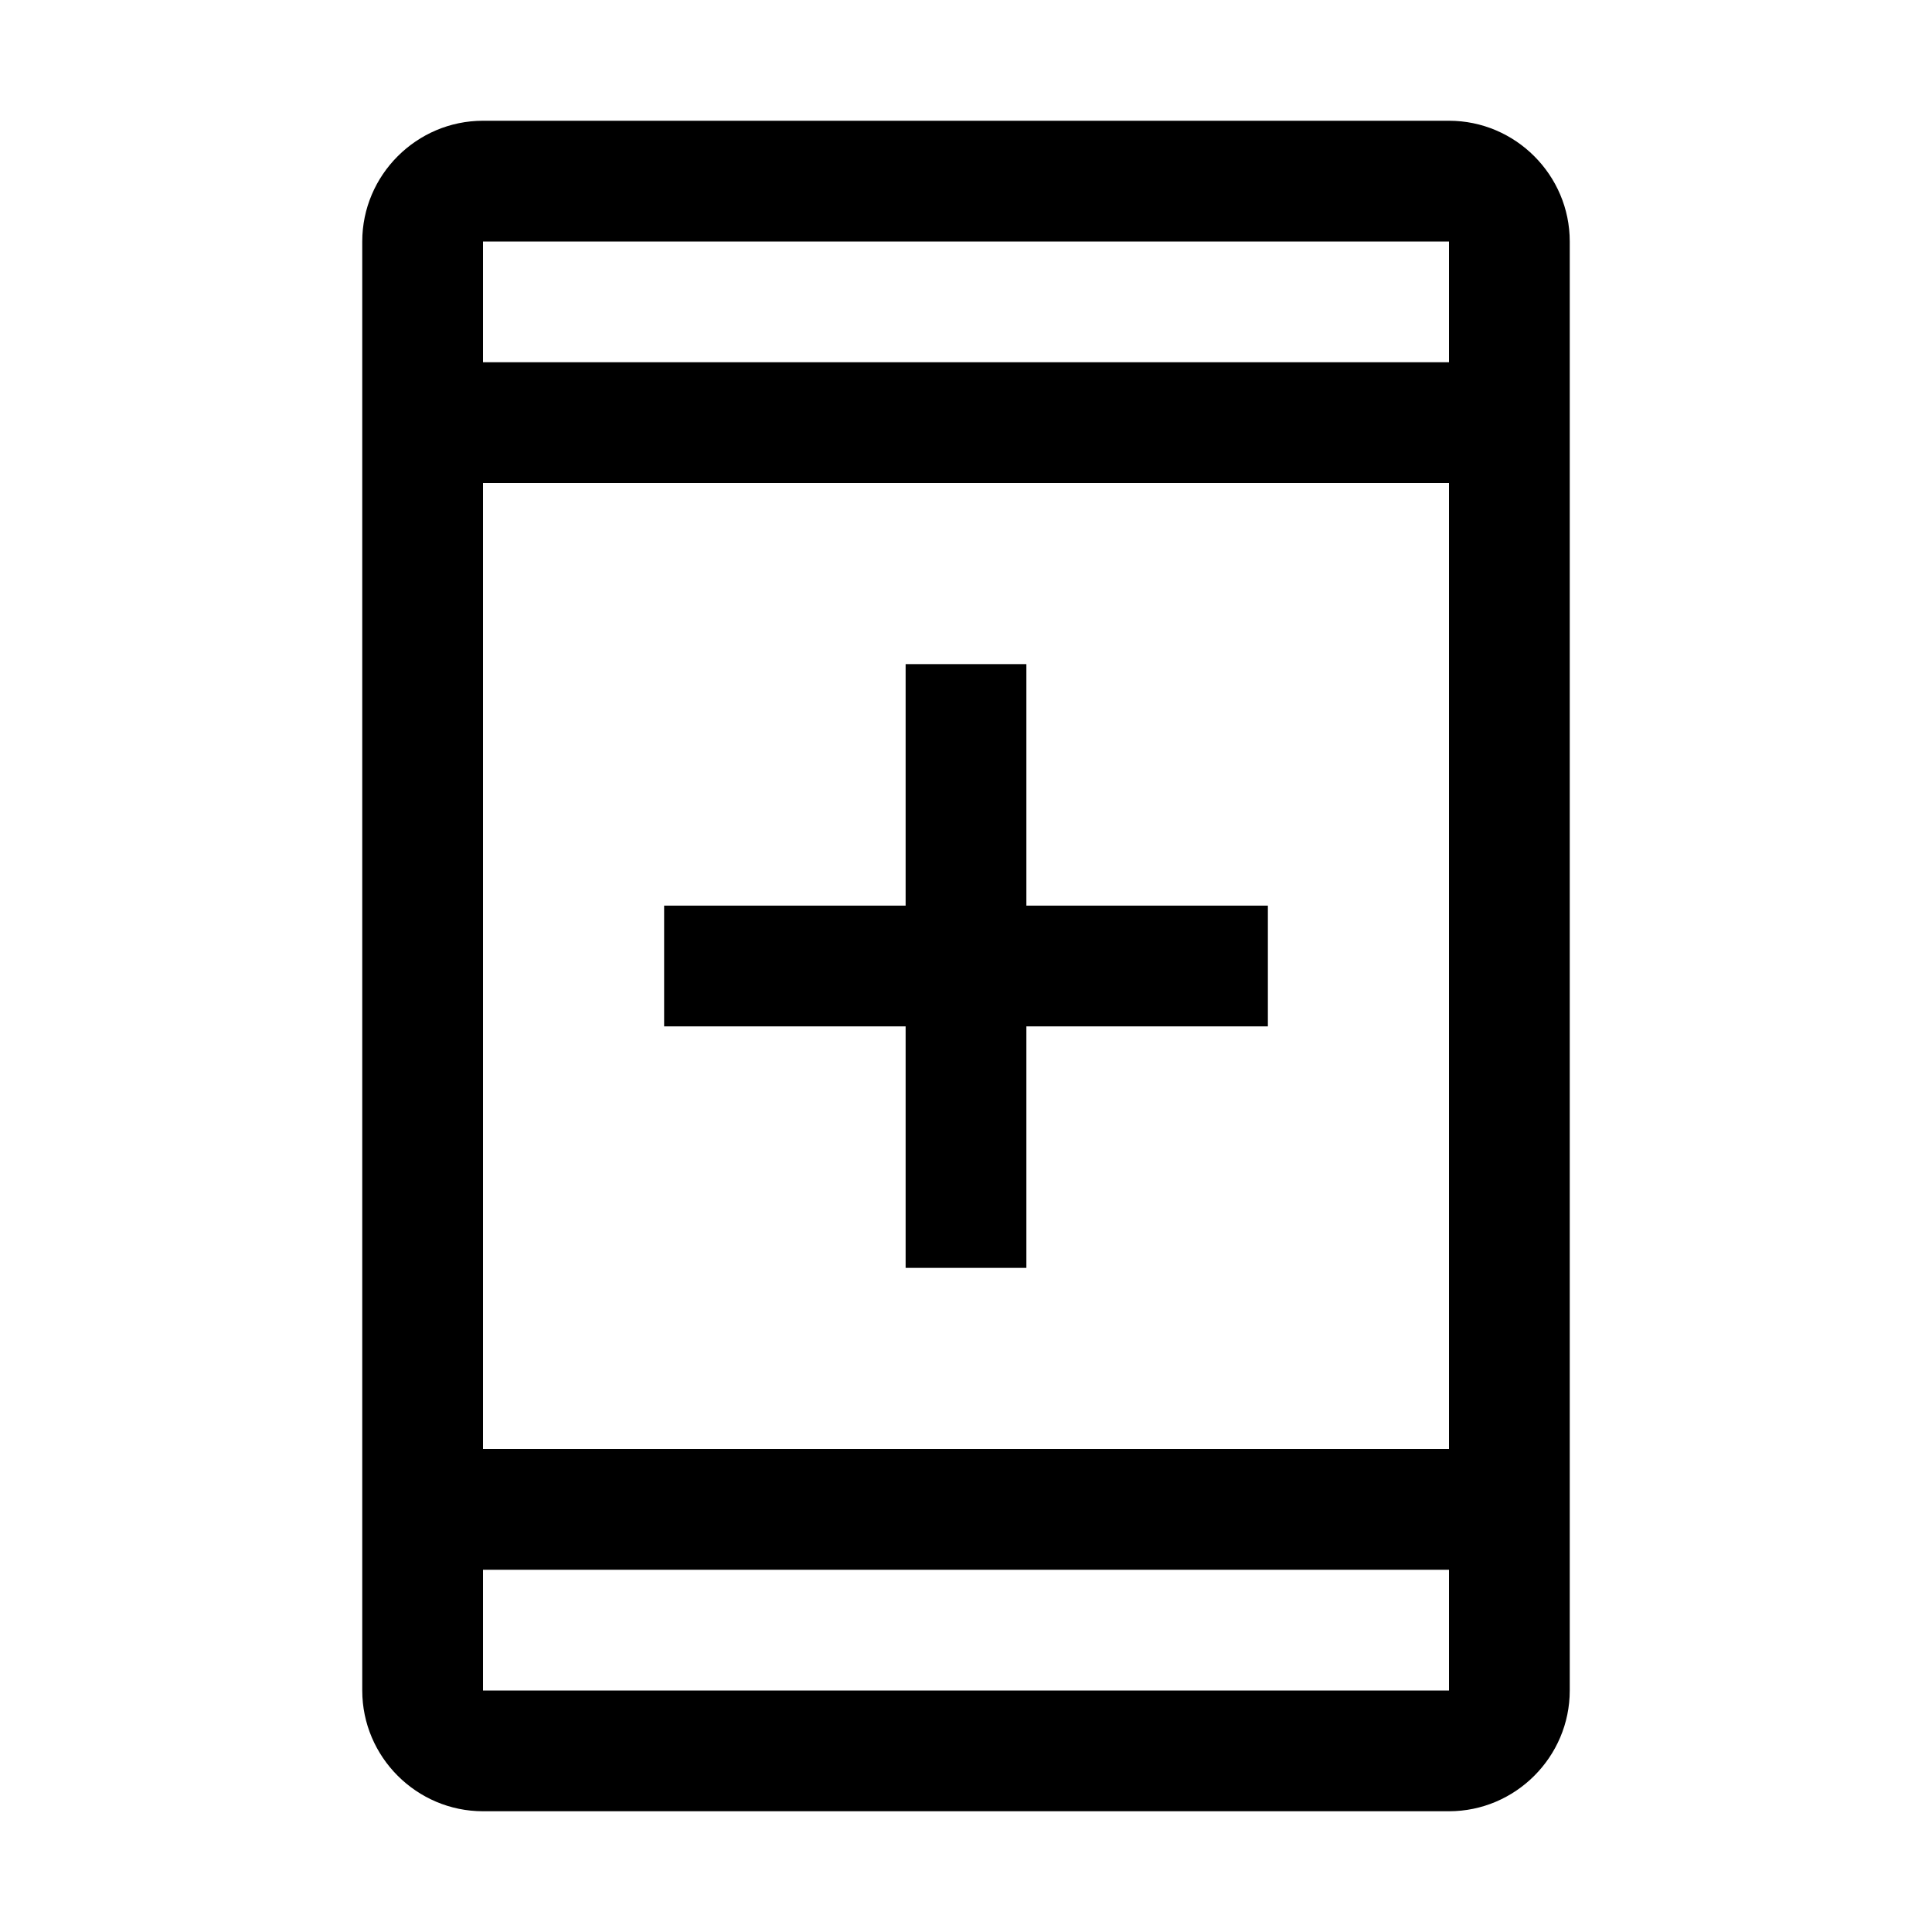
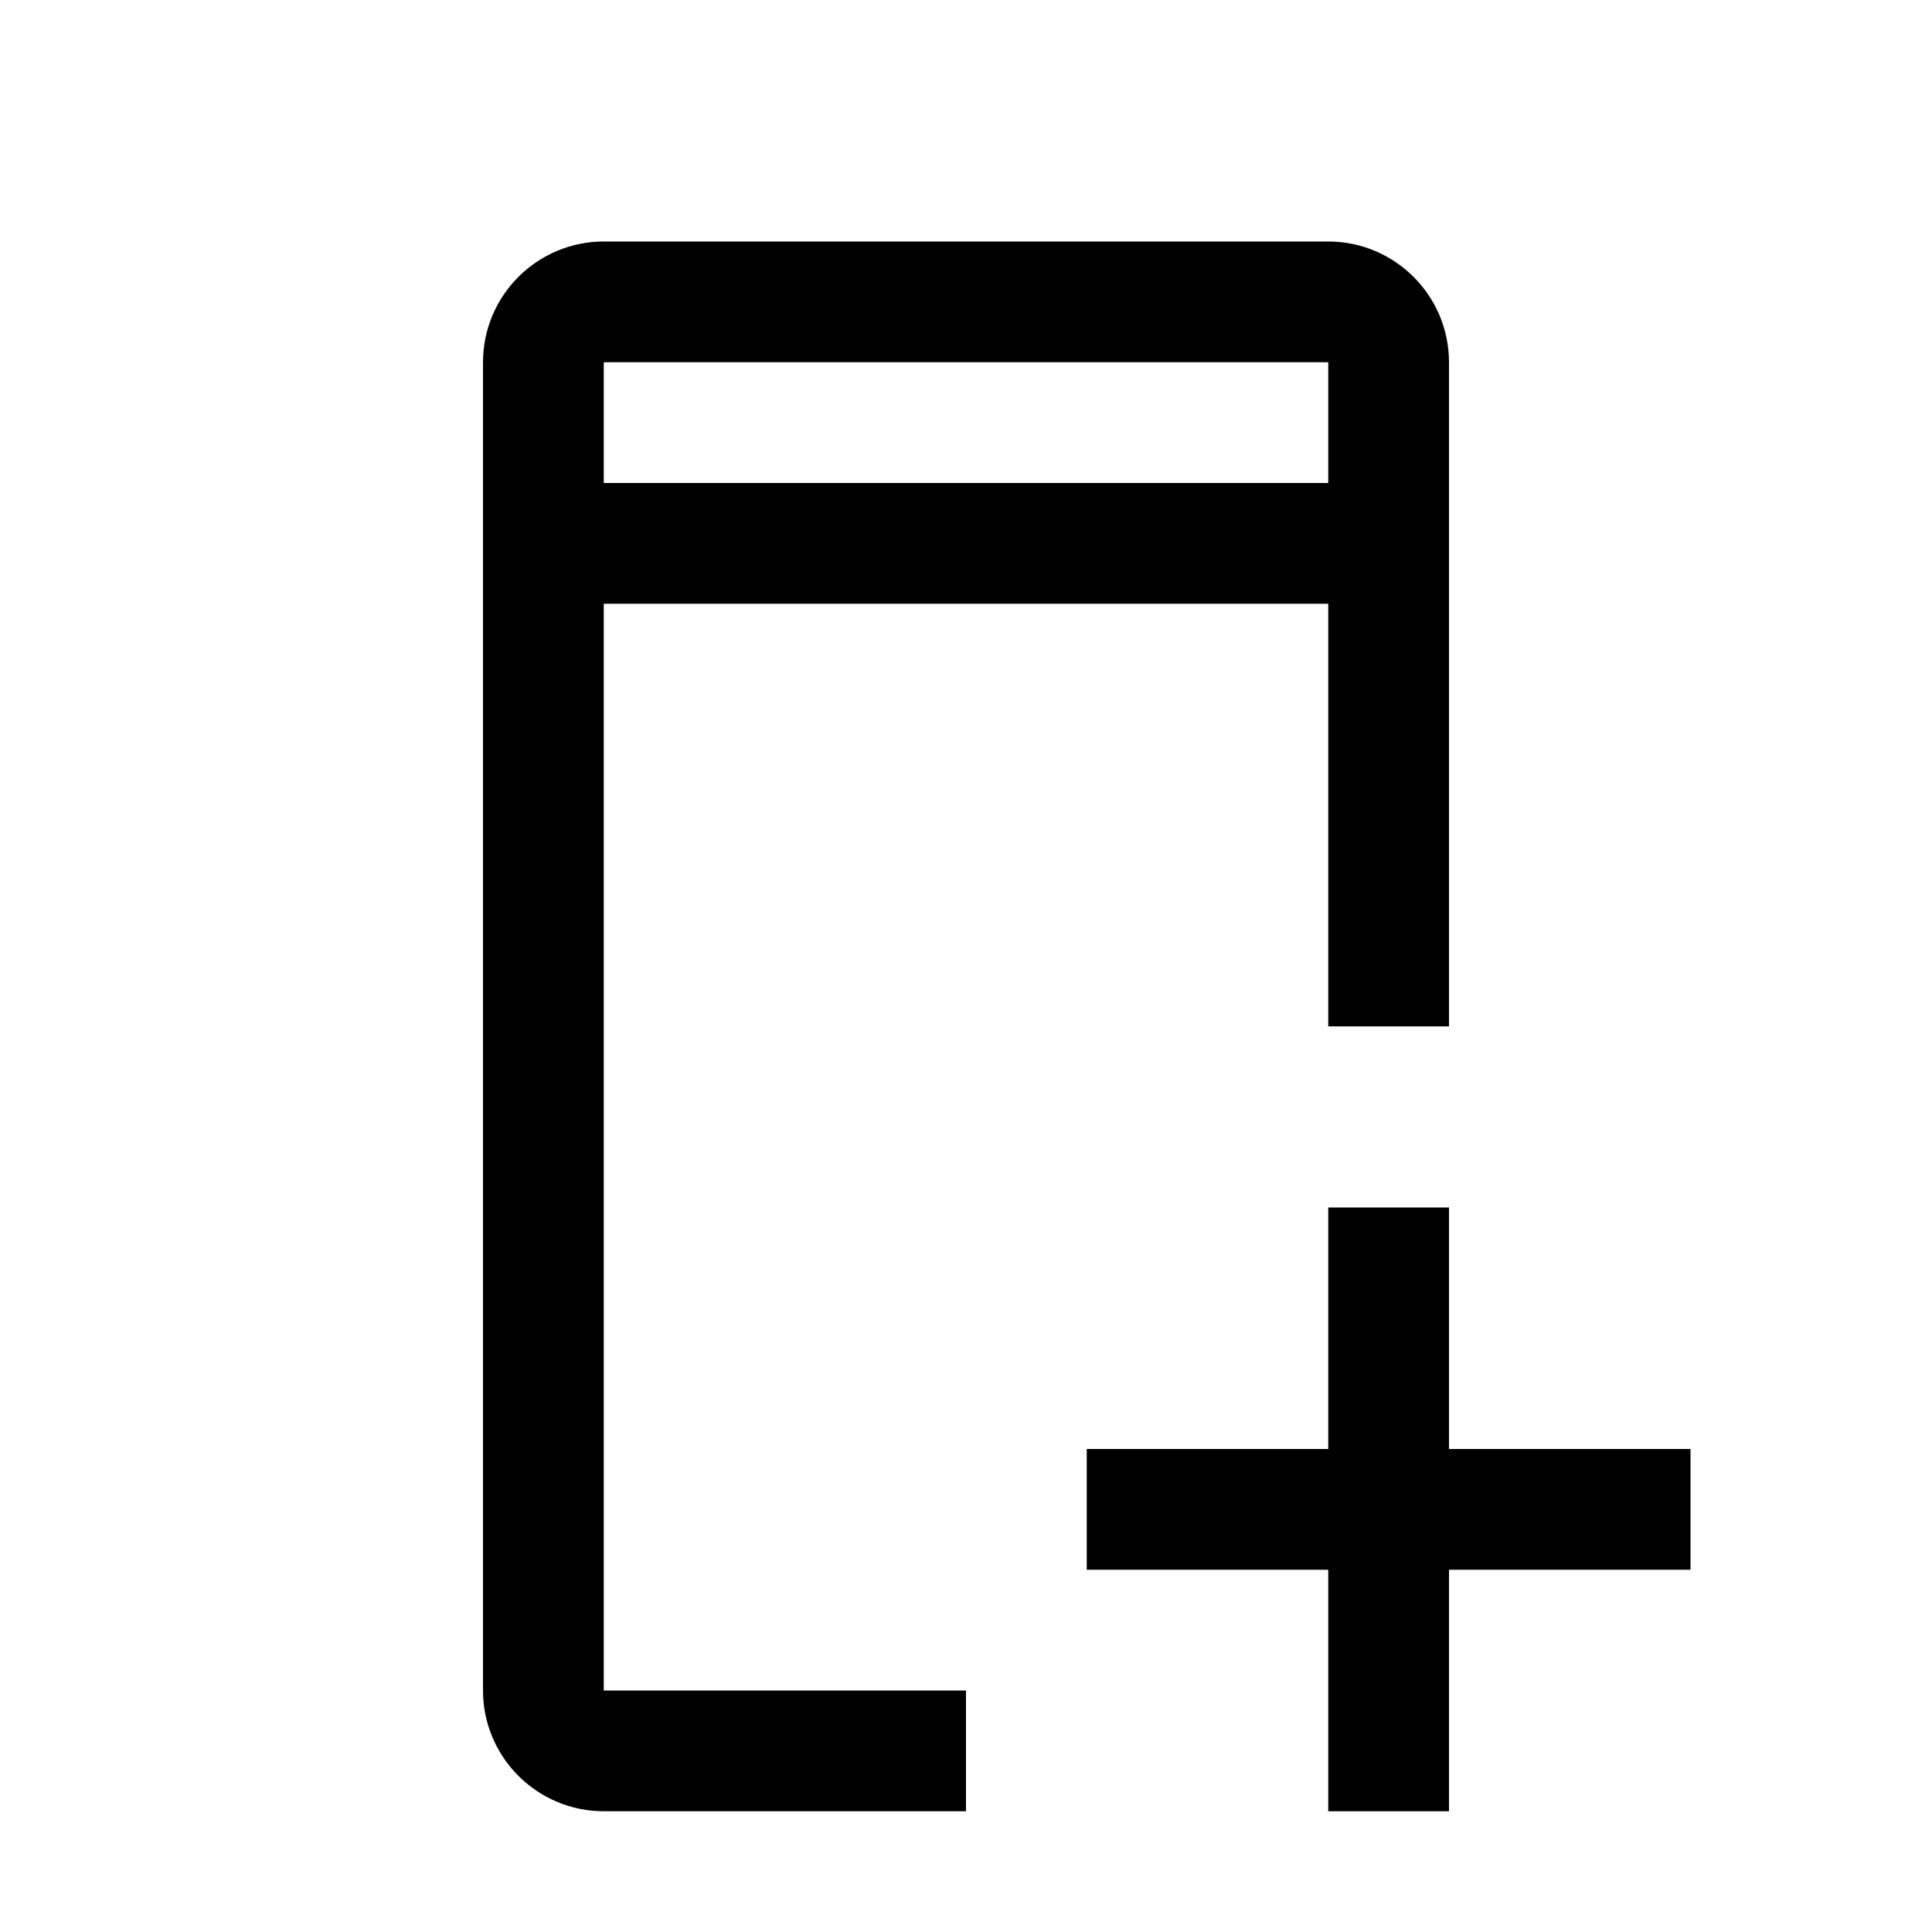
- <svg xmlns="http://www.w3.org/2000/svg" version="1.1" id="icon" x="0px" y="0px" viewBox="0 0 32 32" style="enable-background:new 0 0 32 32;" xml:space="preserve">
-   <style type="text/css">
- 	.st0{fill:none;}
- </style>
-   <path d="M24,2H8C6.9,2,6,2.9,6,4v24c0,1.1,0.9,2,2,2h16c1.1,0,2-0.9,2-2V4C26,2.9,25.1,2,24,2z M24,4v2H8V4H24z M24,8v16H8V8H24z   M8,28v-2h16v2H8z" />
-   <polygon points="21,15 17,15 17,11 15,11 15,15 11,15 11,17 15,17 15,21 17,21 17,17 21,17 " />
-   <rect id="_x3C_Transparent_Rectangle_x3E_" class="st0" width="32" height="32" />
+ <svg xmlns="http://www.w3.org/2000/svg" id="icon" width="32" height="32" viewBox="0 0 32 32">
+   <defs>
+     <style>.cls-1{fill:none;}</style>
+   </defs>
+   <polygon points="28 24 24 24 24 20 22 20 22 24 18 24 18 26 22 26 22 30 24 30 24 26 28 26 28 24" />
+   <path d="M10,28V10H22v7h2V6a2.002,2.002,0,0,0-2-2H10A2.002,2.002,0,0,0,8,6V28a2.002,2.002,0,0,0,2,2h6l0-2ZM10,6H22l0,2H10Z" />
+   <rect id="_Transparent_Rectangle_" data-name="&lt;Transparent Rectangle&gt;" class="cls-1" width="32" height="32" />
</svg>
